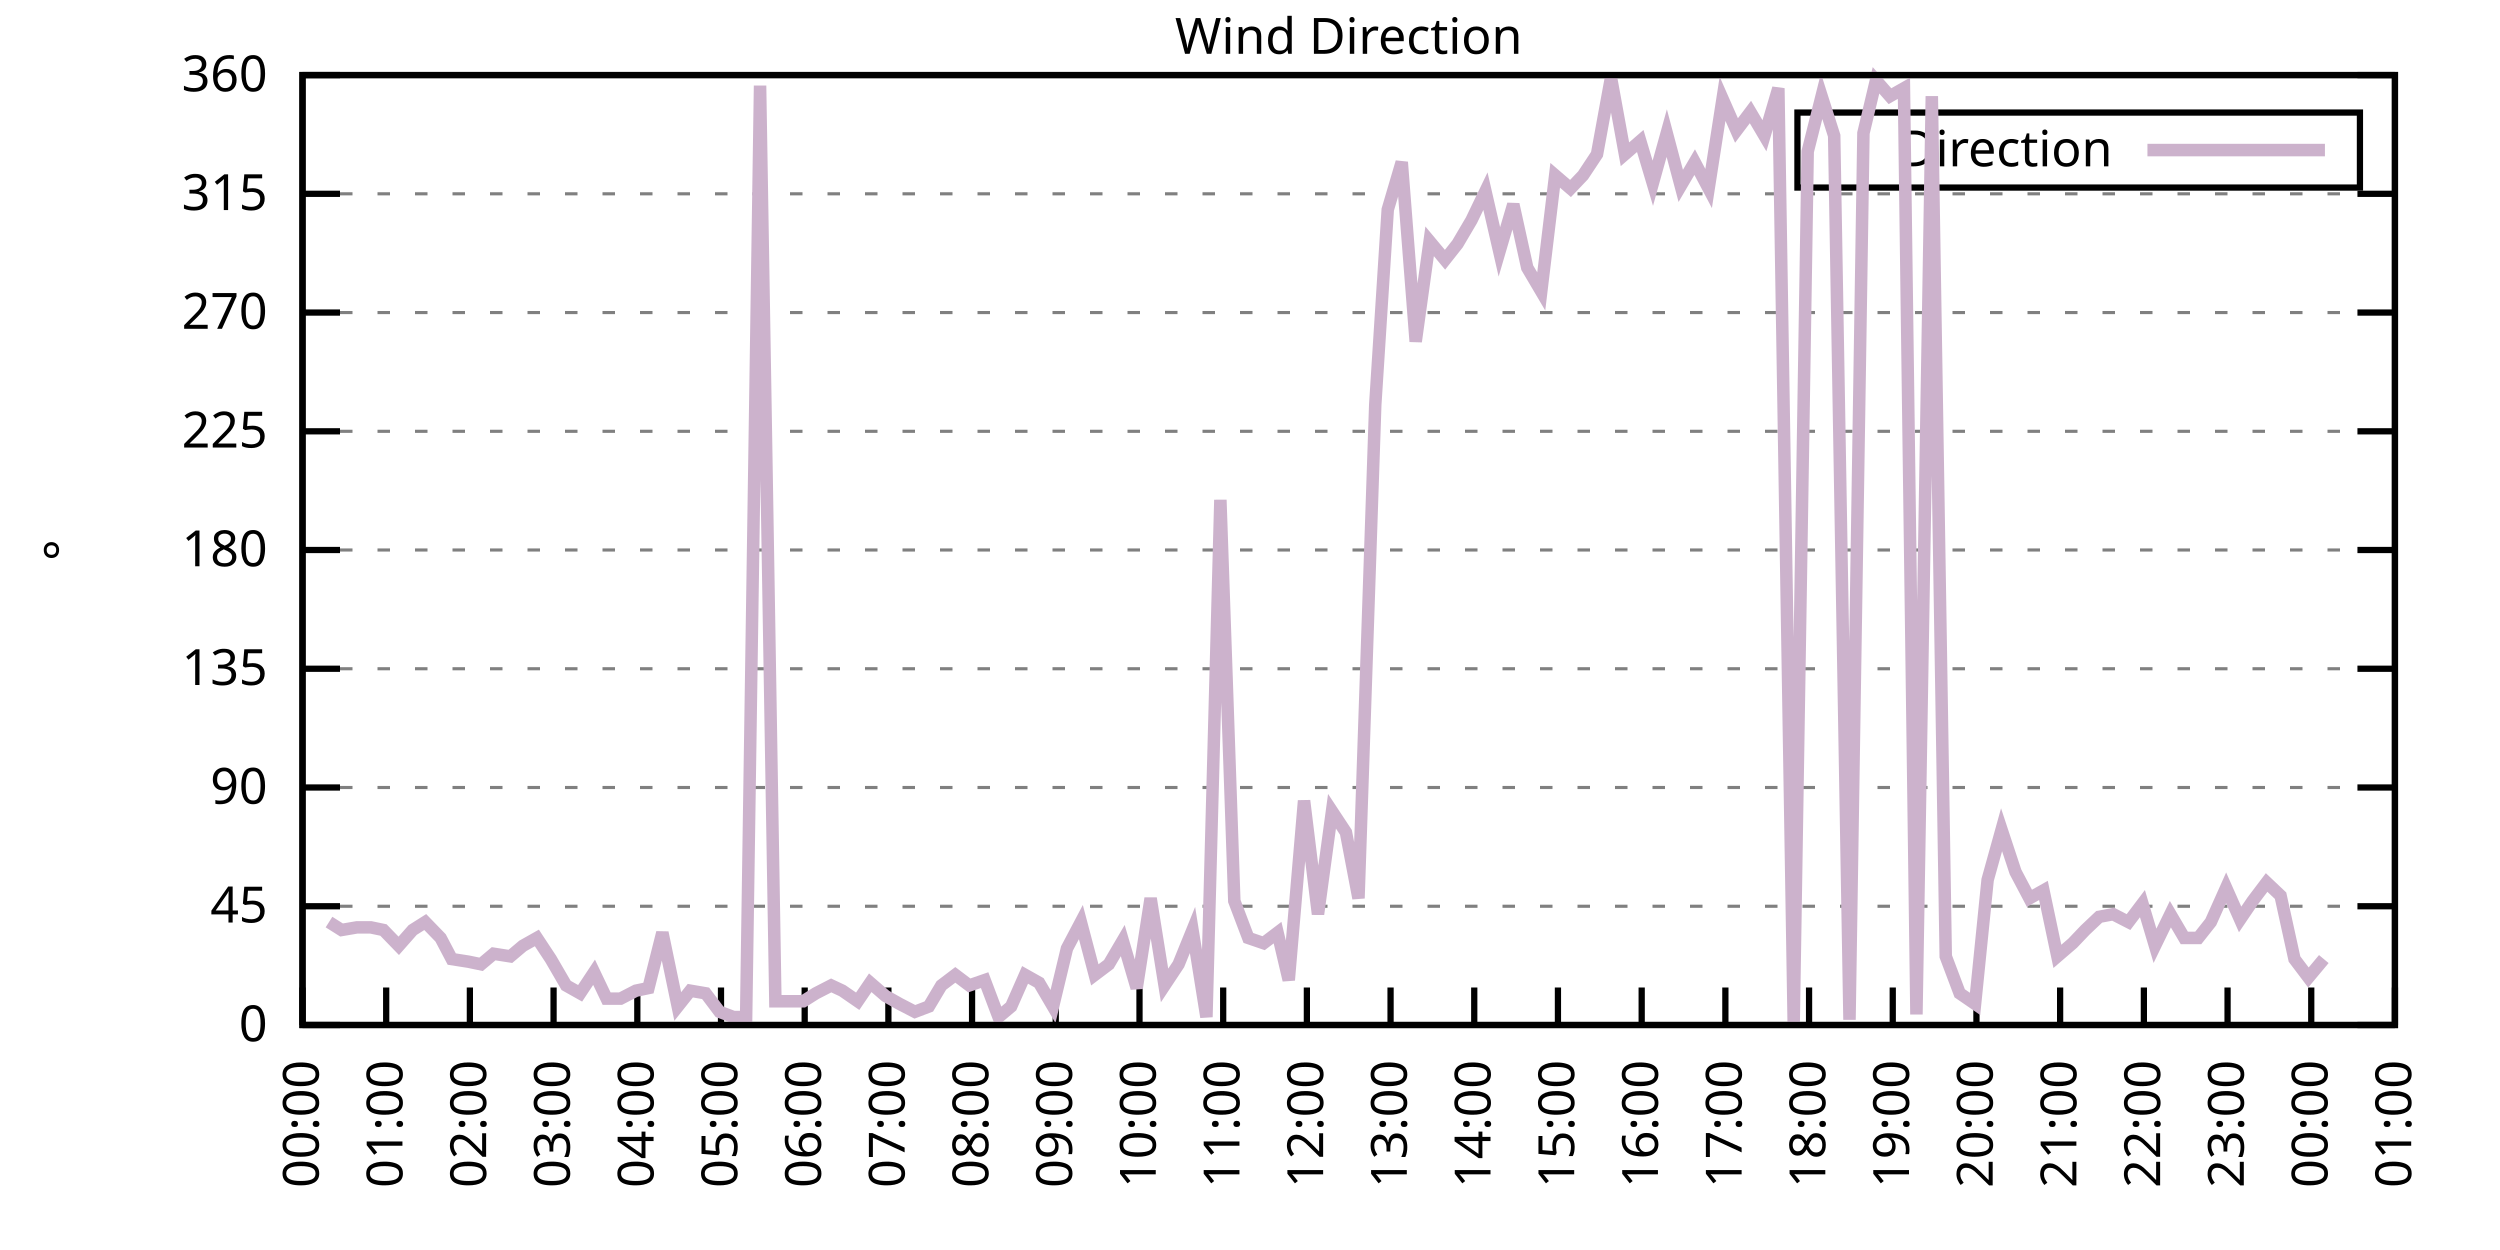
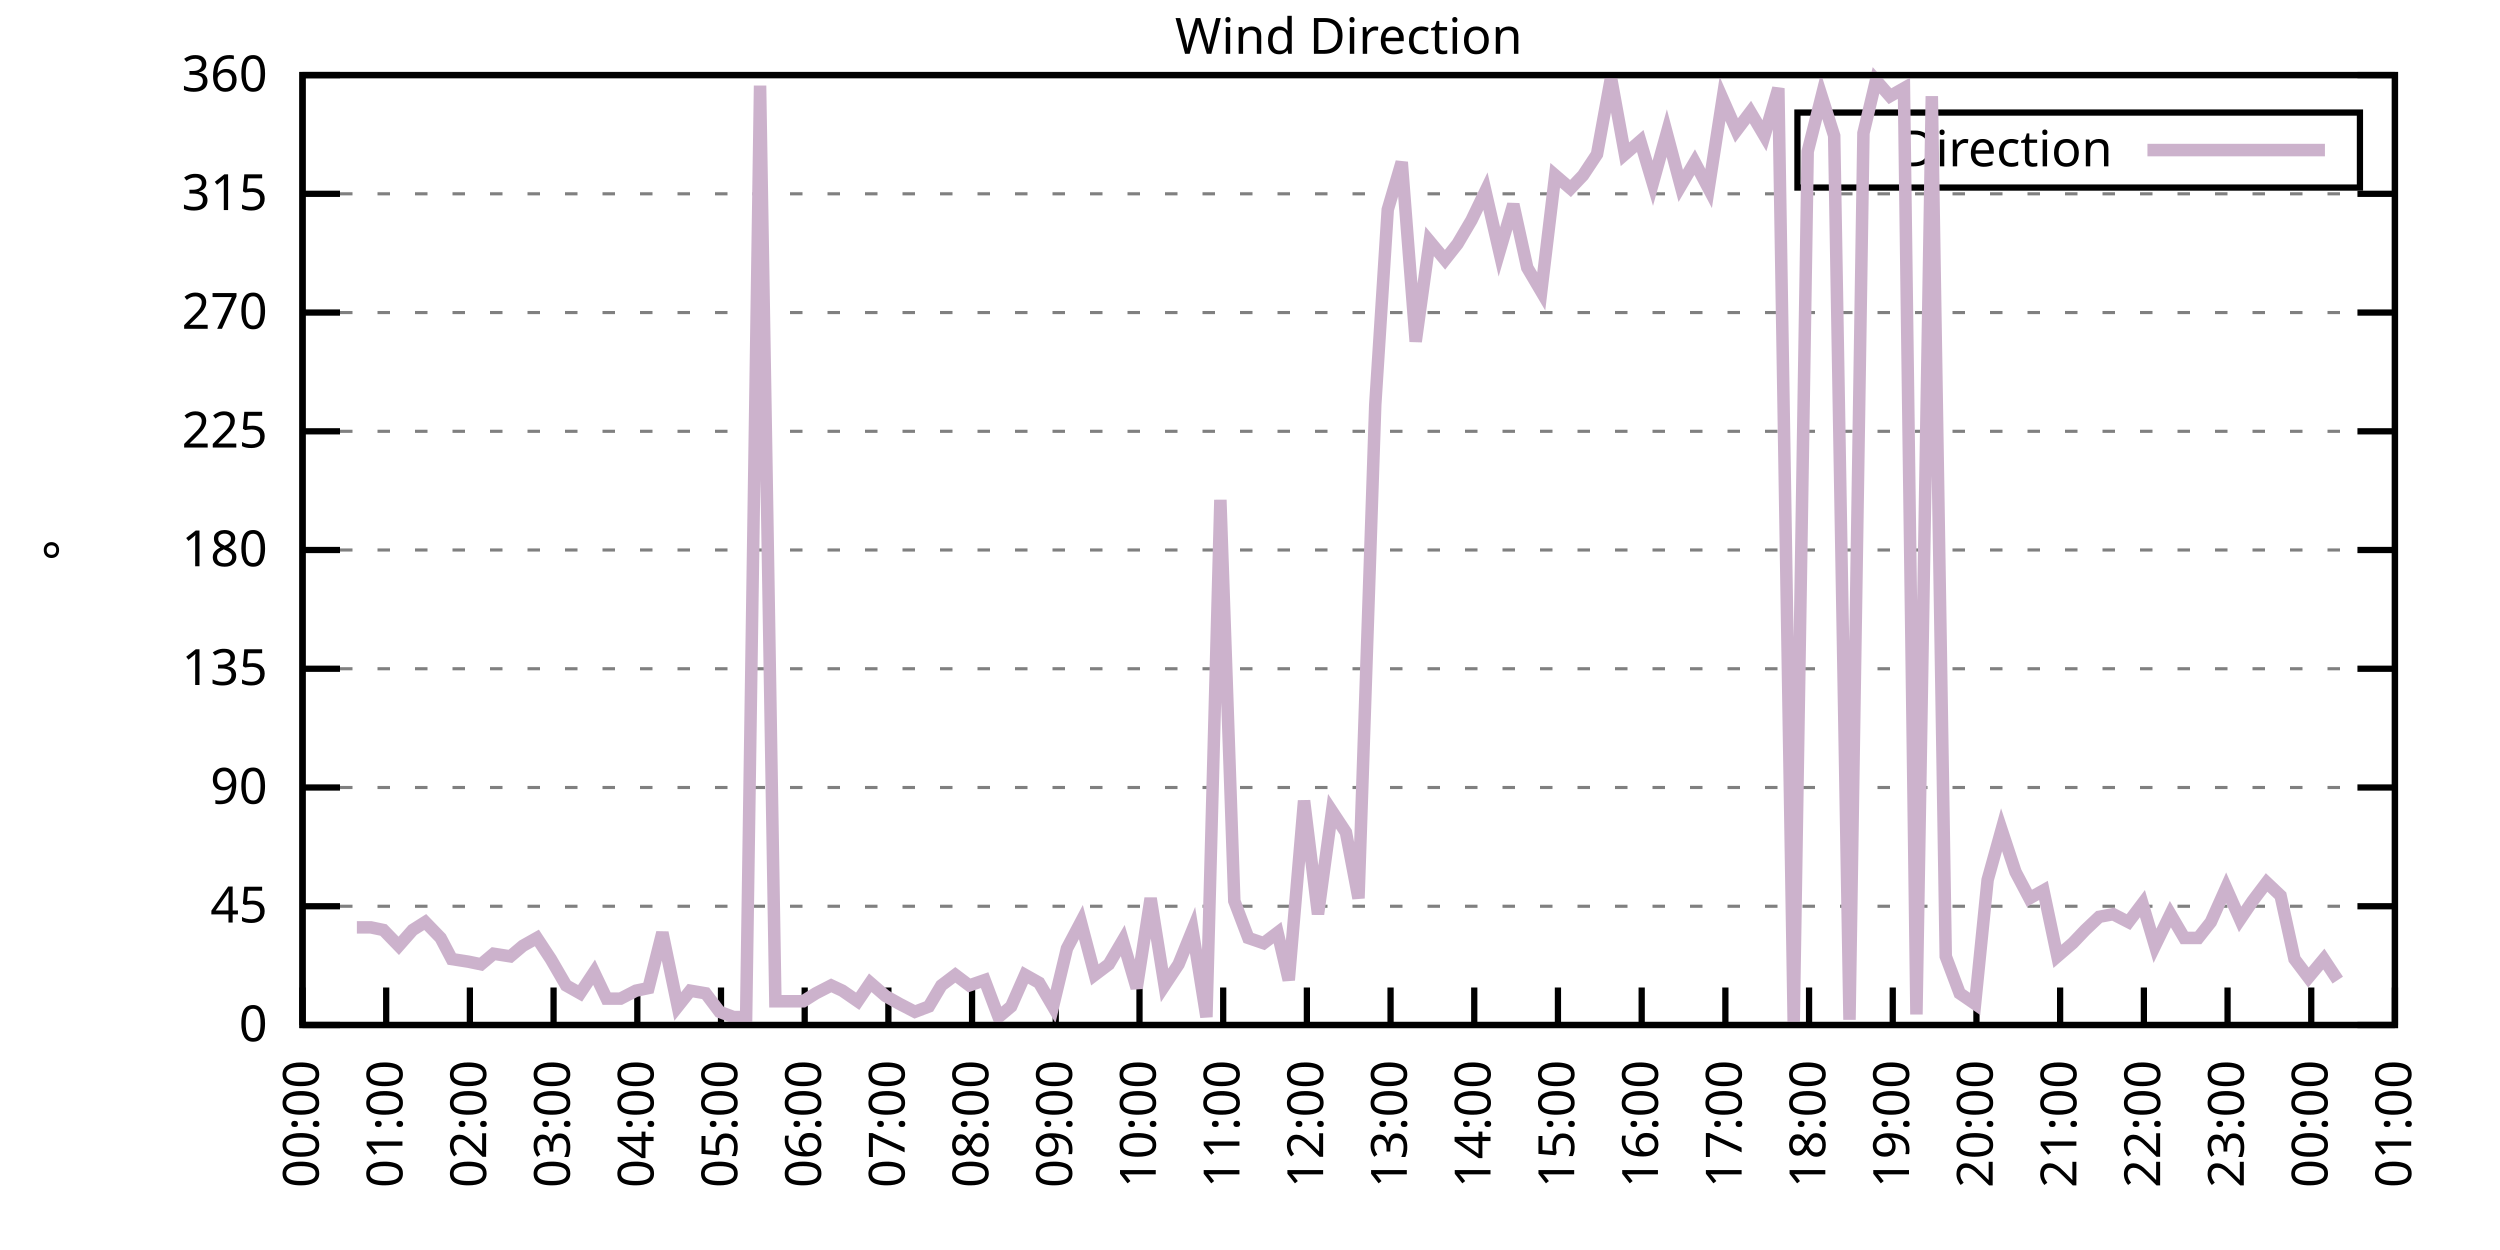
<svg xmlns="http://www.w3.org/2000/svg" xmlns:xlink="http://www.w3.org/1999/xlink" width="400" height="200" viewBox="0 0 400 200">
  <g id="gnuplot_canvas">
    <rect x="0" y="0" width="400" height="200" fill="none" />
    <defs>
      <circle id="gpDot" r="0.5" stroke-width="0.5" stroke="currentColor" />
      <path id="gpPt0" stroke-width="0.333" stroke="currentColor" d="M-1,0 h2 M0,-1 v2" />
      <path id="gpPt1" stroke-width="0.333" stroke="currentColor" d="M-1,-1 L1,1 M1,-1 L-1,1" />
      <path id="gpPt2" stroke-width="0.333" stroke="currentColor" d="M-1,0 L1,0 M0,-1 L0,1 M-1,-1 L1,1 M-1,1 L1,-1" />
      <rect id="gpPt3" stroke-width="0.333" stroke="currentColor" x="-1" y="-1" width="2" height="2" />
      <rect id="gpPt4" stroke-width="0.333" stroke="currentColor" fill="currentColor" x="-1" y="-1" width="2" height="2" />
      <circle id="gpPt5" stroke-width="0.333" stroke="currentColor" cx="0" cy="0" r="1" />
      <use xlink:href="#gpPt5" id="gpPt6" fill="currentColor" stroke="none" />
      <path id="gpPt7" stroke-width="0.333" stroke="currentColor" d="M0,-1.33 L-1.33,0.67 L1.33,0.67 z" />
      <use xlink:href="#gpPt7" id="gpPt8" fill="currentColor" stroke="none" />
      <use xlink:href="#gpPt7" id="gpPt9" stroke="currentColor" transform="rotate(180)" />
      <use xlink:href="#gpPt9" id="gpPt10" fill="currentColor" stroke="none" />
      <use xlink:href="#gpPt3" id="gpPt11" stroke="currentColor" transform="rotate(45)" />
      <use xlink:href="#gpPt11" id="gpPt12" fill="currentColor" stroke="none" />
      <path id="gpPt13" stroke-width="0.333" stroke="currentColor" d="M0,1.330 L1.265,0.411 L0.782,-1.067 L-0.782,-1.076 L-1.265,0.411 z" />
      <use xlink:href="#gpPt13" id="gpPt14" fill="currentColor" stroke="none" />
      <filter id="textbox" filterUnits="objectBoundingBox" x="0" y="0" height="1" width="1">
        <feFlood flood-color="white" flood-opacity="1" result="bgnd" />
        <feComposite in="SourceGraphic" in2="bgnd" operator="atop" />
      </filter>
      <filter id="greybox" filterUnits="objectBoundingBox" x="0" y="0" height="1" width="1">
        <feFlood flood-color="lightgrey" flood-opacity="1" result="grey" />
        <feComposite in="SourceGraphic" in2="grey" operator="atop" />
      </filter>
    </defs>
    <g fill="none" color="white" stroke="currentColor" stroke-width="1.00" stroke-linecap="butt" stroke-linejoin="miter">
</g>
    <g fill="none" color="black" stroke="currentColor" stroke-width="1.00" stroke-linecap="butt" stroke-linejoin="miter">
      <g stroke="none" shape-rendering="crispEdges">
        <polygon fill="rgb(255, 255, 255)" points="48.40,164.00 383.18,164.00 383.18,12.02 48.40,12.02 " />
      </g>
    </g>
    <g fill="none" color="black" stroke="currentColor" stroke-width="1.00" stroke-linecap="butt" stroke-linejoin="miter">
</g>
    <g fill="none" color="black" stroke="black" stroke-width="0.50" stroke-linecap="butt" stroke-linejoin="miter">
</g>
    <g fill="none" color="gray" stroke="currentColor" stroke-width="0.50" stroke-linecap="butt" stroke-linejoin="miter">
      <path stroke="gray" stroke-dasharray="2,4" class="gridline" d="M48.40,164.00 L383.19,164.00  " />
    </g>
    <g fill="none" color="gray" stroke="gray" stroke-width="1.00" stroke-linecap="butt" stroke-linejoin="miter">
</g>
    <g fill="none" color="black" stroke="currentColor" stroke-width="1.00" stroke-linecap="butt" stroke-linejoin="miter">
      <path stroke="black" d="M48.40,164.00 L54.40,164.00 M383.19,164.00 L377.19,164.00  " />
      <g transform="translate(42.80,166.60)" stroke="none" fill="black" font-family="Sans" font-size="8.00" text-anchor="end">
        <text>
          <tspan font-family="Sans"> 0</tspan>
        </text>
      </g>
    </g>
    <g fill="none" color="black" stroke="currentColor" stroke-width="1.00" stroke-linecap="butt" stroke-linejoin="miter">
</g>
    <g fill="none" color="black" stroke="black" stroke-width="0.50" stroke-linecap="butt" stroke-linejoin="miter">
</g>
    <g fill="none" color="gray" stroke="currentColor" stroke-width="0.50" stroke-linecap="butt" stroke-linejoin="miter">
      <path stroke="gray" stroke-dasharray="2,4" class="gridline" d="M48.40,145.00 L383.19,145.00  " />
    </g>
    <g fill="none" color="gray" stroke="gray" stroke-width="1.00" stroke-linecap="butt" stroke-linejoin="miter">
</g>
    <g fill="none" color="black" stroke="currentColor" stroke-width="1.00" stroke-linecap="butt" stroke-linejoin="miter">
      <path stroke="black" d="M48.40,145.00 L54.40,145.00 M383.19,145.00 L377.19,145.00  " />
      <g transform="translate(42.80,147.60)" stroke="none" fill="black" font-family="Sans" font-size="8.00" text-anchor="end">
        <text>
          <tspan font-family="Sans"> 45</tspan>
        </text>
      </g>
    </g>
    <g fill="none" color="black" stroke="currentColor" stroke-width="1.00" stroke-linecap="butt" stroke-linejoin="miter">
</g>
    <g fill="none" color="black" stroke="black" stroke-width="0.50" stroke-linecap="butt" stroke-linejoin="miter">
</g>
    <g fill="none" color="gray" stroke="currentColor" stroke-width="0.50" stroke-linecap="butt" stroke-linejoin="miter">
      <path stroke="gray" stroke-dasharray="2,4" class="gridline" d="M48.40,126.00 L383.19,126.00  " />
    </g>
    <g fill="none" color="gray" stroke="gray" stroke-width="1.00" stroke-linecap="butt" stroke-linejoin="miter">
</g>
    <g fill="none" color="black" stroke="currentColor" stroke-width="1.00" stroke-linecap="butt" stroke-linejoin="miter">
      <path stroke="black" d="M48.40,126.00 L54.40,126.00 M383.19,126.00 L377.19,126.00  " />
      <g transform="translate(42.80,128.60)" stroke="none" fill="black" font-family="Sans" font-size="8.00" text-anchor="end">
        <text>
          <tspan font-family="Sans"> 90</tspan>
        </text>
      </g>
    </g>
    <g fill="none" color="black" stroke="currentColor" stroke-width="1.00" stroke-linecap="butt" stroke-linejoin="miter">
</g>
    <g fill="none" color="black" stroke="black" stroke-width="0.50" stroke-linecap="butt" stroke-linejoin="miter">
</g>
    <g fill="none" color="gray" stroke="currentColor" stroke-width="0.50" stroke-linecap="butt" stroke-linejoin="miter">
      <path stroke="gray" stroke-dasharray="2,4" class="gridline" d="M48.40,107.00 L383.19,107.00  " />
    </g>
    <g fill="none" color="gray" stroke="gray" stroke-width="1.00" stroke-linecap="butt" stroke-linejoin="miter">
</g>
    <g fill="none" color="black" stroke="currentColor" stroke-width="1.00" stroke-linecap="butt" stroke-linejoin="miter">
      <path stroke="black" d="M48.40,107.00 L54.40,107.00 M383.19,107.00 L377.19,107.00  " />
      <g transform="translate(42.80,109.60)" stroke="none" fill="black" font-family="Sans" font-size="8.00" text-anchor="end">
        <text>
          <tspan font-family="Sans"> 135</tspan>
        </text>
      </g>
    </g>
    <g fill="none" color="black" stroke="currentColor" stroke-width="1.00" stroke-linecap="butt" stroke-linejoin="miter">
</g>
    <g fill="none" color="black" stroke="black" stroke-width="0.50" stroke-linecap="butt" stroke-linejoin="miter">
</g>
    <g fill="none" color="gray" stroke="currentColor" stroke-width="0.50" stroke-linecap="butt" stroke-linejoin="miter">
      <path stroke="gray" stroke-dasharray="2,4" class="gridline" d="M48.40,88.00 L383.19,88.00  " />
    </g>
    <g fill="none" color="gray" stroke="gray" stroke-width="1.00" stroke-linecap="butt" stroke-linejoin="miter">
</g>
    <g fill="none" color="black" stroke="currentColor" stroke-width="1.00" stroke-linecap="butt" stroke-linejoin="miter">
      <path stroke="black" d="M48.40,88.00 L54.40,88.00 M383.19,88.00 L377.19,88.00  " />
      <g transform="translate(42.80,90.60)" stroke="none" fill="black" font-family="Sans" font-size="8.00" text-anchor="end">
        <text>
          <tspan font-family="Sans"> 180</tspan>
        </text>
      </g>
    </g>
    <g fill="none" color="black" stroke="currentColor" stroke-width="1.00" stroke-linecap="butt" stroke-linejoin="miter">
</g>
    <g fill="none" color="black" stroke="black" stroke-width="0.50" stroke-linecap="butt" stroke-linejoin="miter">
</g>
    <g fill="none" color="gray" stroke="currentColor" stroke-width="0.50" stroke-linecap="butt" stroke-linejoin="miter">
      <path stroke="gray" stroke-dasharray="2,4" class="gridline" d="M48.40,69.01 L383.19,69.01  " />
    </g>
    <g fill="none" color="gray" stroke="gray" stroke-width="1.00" stroke-linecap="butt" stroke-linejoin="miter">
</g>
    <g fill="none" color="black" stroke="currentColor" stroke-width="1.00" stroke-linecap="butt" stroke-linejoin="miter">
      <path stroke="black" d="M48.40,69.01 L54.40,69.01 M383.19,69.01 L377.19,69.01  " />
      <g transform="translate(42.80,71.61)" stroke="none" fill="black" font-family="Sans" font-size="8.00" text-anchor="end">
        <text>
          <tspan font-family="Sans"> 225</tspan>
        </text>
      </g>
    </g>
    <g fill="none" color="black" stroke="currentColor" stroke-width="1.00" stroke-linecap="butt" stroke-linejoin="miter">
</g>
    <g fill="none" color="black" stroke="black" stroke-width="0.50" stroke-linecap="butt" stroke-linejoin="miter">
</g>
    <g fill="none" color="gray" stroke="currentColor" stroke-width="0.50" stroke-linecap="butt" stroke-linejoin="miter">
      <path stroke="gray" stroke-dasharray="2,4" class="gridline" d="M48.40,50.01 L383.19,50.01  " />
    </g>
    <g fill="none" color="gray" stroke="gray" stroke-width="1.00" stroke-linecap="butt" stroke-linejoin="miter">
</g>
    <g fill="none" color="black" stroke="currentColor" stroke-width="1.00" stroke-linecap="butt" stroke-linejoin="miter">
      <path stroke="black" d="M48.40,50.01 L54.40,50.01 M383.19,50.01 L377.19,50.01  " />
      <g transform="translate(42.80,52.61)" stroke="none" fill="black" font-family="Sans" font-size="8.00" text-anchor="end">
        <text>
          <tspan font-family="Sans"> 270</tspan>
        </text>
      </g>
    </g>
    <g fill="none" color="black" stroke="currentColor" stroke-width="1.00" stroke-linecap="butt" stroke-linejoin="miter">
</g>
    <g fill="none" color="black" stroke="black" stroke-width="0.50" stroke-linecap="butt" stroke-linejoin="miter">
</g>
    <g fill="none" color="gray" stroke="currentColor" stroke-width="0.50" stroke-linecap="butt" stroke-linejoin="miter">
      <path stroke="gray" stroke-dasharray="2,4" class="gridline" d="M48.40,31.01 L383.19,31.01  " />
    </g>
    <g fill="none" color="gray" stroke="gray" stroke-width="1.00" stroke-linecap="butt" stroke-linejoin="miter">
</g>
    <g fill="none" color="black" stroke="currentColor" stroke-width="1.00" stroke-linecap="butt" stroke-linejoin="miter">
      <path stroke="black" d="M48.40,31.01 L54.40,31.01 M383.19,31.01 L377.19,31.01  " />
      <g transform="translate(42.80,33.61)" stroke="none" fill="black" font-family="Sans" font-size="8.00" text-anchor="end">
        <text>
          <tspan font-family="Sans"> 315</tspan>
        </text>
      </g>
    </g>
    <g fill="none" color="black" stroke="currentColor" stroke-width="1.00" stroke-linecap="butt" stroke-linejoin="miter">
</g>
    <g fill="none" color="black" stroke="black" stroke-width="0.50" stroke-linecap="butt" stroke-linejoin="miter">
</g>
    <g fill="none" color="gray" stroke="currentColor" stroke-width="0.50" stroke-linecap="butt" stroke-linejoin="miter">
      <path stroke="gray" stroke-dasharray="2,4" class="gridline" d="M48.40,12.01 L383.19,12.01  " />
    </g>
    <g fill="none" color="gray" stroke="gray" stroke-width="1.00" stroke-linecap="butt" stroke-linejoin="miter">
</g>
    <g fill="none" color="black" stroke="currentColor" stroke-width="1.00" stroke-linecap="butt" stroke-linejoin="miter">
      <path stroke="black" d="M48.40,12.01 L54.40,12.01 M383.19,12.01 L377.19,12.01  " />
      <g transform="translate(42.80,14.61)" stroke="none" fill="black" font-family="Sans" font-size="8.00" text-anchor="end">
        <text>
          <tspan font-family="Sans"> 360</tspan>
        </text>
      </g>
    </g>
    <g fill="none" color="black" stroke="currentColor" stroke-width="1.00" stroke-linecap="butt" stroke-linejoin="miter">
      <path stroke="black" d="M48.40,164.00 L48.40,158.00  " />
      <g transform="translate(51.00,169.60) rotate(270.00)" stroke="none" fill="black" font-family="Sans" font-size="8.00" text-anchor="end">
        <text>
          <tspan font-family="Sans">00:00</tspan>
        </text>
      </g>
    </g>
    <g fill="none" color="black" stroke="currentColor" stroke-width="1.00" stroke-linecap="butt" stroke-linejoin="miter">
      <path stroke="black" d="M61.79,164.00 L61.79,158.00  " />
      <g transform="translate(64.39,169.60) rotate(270.00)" stroke="none" fill="black" font-family="Sans" font-size="8.00" text-anchor="end">
        <text>
          <tspan font-family="Sans">01:00</tspan>
        </text>
      </g>
    </g>
    <g fill="none" color="black" stroke="currentColor" stroke-width="1.00" stroke-linecap="butt" stroke-linejoin="miter">
      <path stroke="black" d="M75.18,164.00 L75.18,158.00  " />
      <g transform="translate(77.78,169.60) rotate(270.00)" stroke="none" fill="black" font-family="Sans" font-size="8.00" text-anchor="end">
        <text>
          <tspan font-family="Sans">02:00</tspan>
        </text>
      </g>
    </g>
    <g fill="none" color="black" stroke="currentColor" stroke-width="1.00" stroke-linecap="butt" stroke-linejoin="miter">
      <path stroke="black" d="M88.57,164.00 L88.57,158.00  " />
      <g transform="translate(91.17,169.60) rotate(270.00)" stroke="none" fill="black" font-family="Sans" font-size="8.00" text-anchor="end">
        <text>
          <tspan font-family="Sans">03:00</tspan>
        </text>
      </g>
    </g>
    <g fill="none" color="black" stroke="currentColor" stroke-width="1.00" stroke-linecap="butt" stroke-linejoin="miter">
      <path stroke="black" d="M101.97,164.00 L101.97,158.00  " />
      <g transform="translate(104.57,169.60) rotate(270.00)" stroke="none" fill="black" font-family="Sans" font-size="8.00" text-anchor="end">
        <text>
          <tspan font-family="Sans">04:00</tspan>
        </text>
      </g>
    </g>
    <g fill="none" color="black" stroke="currentColor" stroke-width="1.00" stroke-linecap="butt" stroke-linejoin="miter">
      <path stroke="black" d="M115.36,164.00 L115.36,158.00  " />
      <g transform="translate(117.96,169.60) rotate(270.00)" stroke="none" fill="black" font-family="Sans" font-size="8.00" text-anchor="end">
        <text>
          <tspan font-family="Sans">05:00</tspan>
        </text>
      </g>
    </g>
    <g fill="none" color="black" stroke="currentColor" stroke-width="1.00" stroke-linecap="butt" stroke-linejoin="miter">
      <path stroke="black" d="M128.75,164.00 L128.75,158.00  " />
      <g transform="translate(131.35,169.60) rotate(270.00)" stroke="none" fill="black" font-family="Sans" font-size="8.00" text-anchor="end">
        <text>
          <tspan font-family="Sans">06:00</tspan>
        </text>
      </g>
    </g>
    <g fill="none" color="black" stroke="currentColor" stroke-width="1.00" stroke-linecap="butt" stroke-linejoin="miter">
      <path stroke="black" d="M142.14,164.00 L142.14,158.00  " />
      <g transform="translate(144.74,169.60) rotate(270.00)" stroke="none" fill="black" font-family="Sans" font-size="8.00" text-anchor="end">
        <text>
          <tspan font-family="Sans">07:00</tspan>
        </text>
      </g>
    </g>
    <g fill="none" color="black" stroke="currentColor" stroke-width="1.00" stroke-linecap="butt" stroke-linejoin="miter">
      <path stroke="black" d="M155.53,164.00 L155.53,158.00  " />
      <g transform="translate(158.13,169.60) rotate(270.00)" stroke="none" fill="black" font-family="Sans" font-size="8.00" text-anchor="end">
        <text>
          <tspan font-family="Sans">08:00</tspan>
        </text>
      </g>
    </g>
    <g fill="none" color="black" stroke="currentColor" stroke-width="1.00" stroke-linecap="butt" stroke-linejoin="miter">
      <path stroke="black" d="M168.92,164.00 L168.92,158.00  " />
      <g transform="translate(171.52,169.60) rotate(270.00)" stroke="none" fill="black" font-family="Sans" font-size="8.00" text-anchor="end">
        <text>
          <tspan font-family="Sans">09:00</tspan>
        </text>
      </g>
    </g>
    <g fill="none" color="black" stroke="currentColor" stroke-width="1.00" stroke-linecap="butt" stroke-linejoin="miter">
      <path stroke="black" d="M182.32,164.00 L182.32,158.00  " />
      <g transform="translate(184.92,169.60) rotate(270.00)" stroke="none" fill="black" font-family="Sans" font-size="8.00" text-anchor="end">
        <text>
          <tspan font-family="Sans">10:00</tspan>
        </text>
      </g>
    </g>
    <g fill="none" color="black" stroke="currentColor" stroke-width="1.00" stroke-linecap="butt" stroke-linejoin="miter">
      <path stroke="black" d="M195.71,164.00 L195.71,158.00  " />
      <g transform="translate(198.31,169.60) rotate(270.00)" stroke="none" fill="black" font-family="Sans" font-size="8.00" text-anchor="end">
        <text>
          <tspan font-family="Sans">11:00</tspan>
        </text>
      </g>
    </g>
    <g fill="none" color="black" stroke="currentColor" stroke-width="1.00" stroke-linecap="butt" stroke-linejoin="miter">
      <path stroke="black" d="M209.10,164.00 L209.10,158.00  " />
      <g transform="translate(211.70,169.60) rotate(270.00)" stroke="none" fill="black" font-family="Sans" font-size="8.00" text-anchor="end">
        <text>
          <tspan font-family="Sans">12:00</tspan>
        </text>
      </g>
    </g>
    <g fill="none" color="black" stroke="currentColor" stroke-width="1.00" stroke-linecap="butt" stroke-linejoin="miter">
      <path stroke="black" d="M222.49,164.00 L222.49,158.00  " />
      <g transform="translate(225.09,169.60) rotate(270.00)" stroke="none" fill="black" font-family="Sans" font-size="8.00" text-anchor="end">
        <text>
          <tspan font-family="Sans">13:00</tspan>
        </text>
      </g>
    </g>
    <g fill="none" color="black" stroke="currentColor" stroke-width="1.00" stroke-linecap="butt" stroke-linejoin="miter">
      <path stroke="black" d="M235.88,164.00 L235.88,158.00  " />
      <g transform="translate(238.48,169.60) rotate(270.00)" stroke="none" fill="black" font-family="Sans" font-size="8.00" text-anchor="end">
        <text>
          <tspan font-family="Sans">14:00</tspan>
        </text>
      </g>
    </g>
    <g fill="none" color="black" stroke="currentColor" stroke-width="1.00" stroke-linecap="butt" stroke-linejoin="miter">
      <path stroke="black" d="M249.27,164.00 L249.27,158.00  " />
      <g transform="translate(251.87,169.60) rotate(270.00)" stroke="none" fill="black" font-family="Sans" font-size="8.00" text-anchor="end">
        <text>
          <tspan font-family="Sans">15:00</tspan>
        </text>
      </g>
    </g>
    <g fill="none" color="black" stroke="currentColor" stroke-width="1.00" stroke-linecap="butt" stroke-linejoin="miter">
      <path stroke="black" d="M262.67,164.00 L262.67,158.00  " />
      <g transform="translate(265.27,169.60) rotate(270.00)" stroke="none" fill="black" font-family="Sans" font-size="8.00" text-anchor="end">
        <text>
          <tspan font-family="Sans">16:00</tspan>
        </text>
      </g>
    </g>
    <g fill="none" color="black" stroke="currentColor" stroke-width="1.00" stroke-linecap="butt" stroke-linejoin="miter">
      <path stroke="black" d="M276.06,164.00 L276.06,158.00  " />
      <g transform="translate(278.66,169.60) rotate(270.00)" stroke="none" fill="black" font-family="Sans" font-size="8.00" text-anchor="end">
        <text>
          <tspan font-family="Sans">17:00</tspan>
        </text>
      </g>
    </g>
    <g fill="none" color="black" stroke="currentColor" stroke-width="1.00" stroke-linecap="butt" stroke-linejoin="miter">
      <path stroke="black" d="M289.45,164.00 L289.45,158.00  " />
      <g transform="translate(292.05,169.60) rotate(270.00)" stroke="none" fill="black" font-family="Sans" font-size="8.00" text-anchor="end">
        <text>
          <tspan font-family="Sans">18:00</tspan>
        </text>
      </g>
    </g>
    <g fill="none" color="black" stroke="currentColor" stroke-width="1.00" stroke-linecap="butt" stroke-linejoin="miter">
      <path stroke="black" d="M302.84,164.00 L302.84,158.00  " />
      <g transform="translate(305.44,169.60) rotate(270.00)" stroke="none" fill="black" font-family="Sans" font-size="8.00" text-anchor="end">
        <text>
          <tspan font-family="Sans">19:00</tspan>
        </text>
      </g>
    </g>
    <g fill="none" color="black" stroke="currentColor" stroke-width="1.00" stroke-linecap="butt" stroke-linejoin="miter">
      <path stroke="black" d="M316.23,164.00 L316.23,158.00  " />
      <g transform="translate(318.83,169.60) rotate(270.00)" stroke="none" fill="black" font-family="Sans" font-size="8.00" text-anchor="end">
        <text>
          <tspan font-family="Sans">20:00</tspan>
        </text>
      </g>
    </g>
    <g fill="none" color="black" stroke="currentColor" stroke-width="1.00" stroke-linecap="butt" stroke-linejoin="miter">
      <path stroke="black" d="M329.62,164.00 L329.62,158.00  " />
      <g transform="translate(332.22,169.60) rotate(270.00)" stroke="none" fill="black" font-family="Sans" font-size="8.00" text-anchor="end">
        <text>
          <tspan font-family="Sans">21:00</tspan>
        </text>
      </g>
    </g>
    <g fill="none" color="black" stroke="currentColor" stroke-width="1.00" stroke-linecap="butt" stroke-linejoin="miter">
      <path stroke="black" d="M343.02,164.00 L343.02,158.00  " />
      <g transform="translate(345.62,169.60) rotate(270.00)" stroke="none" fill="black" font-family="Sans" font-size="8.00" text-anchor="end">
        <text>
          <tspan font-family="Sans">22:00</tspan>
        </text>
      </g>
    </g>
    <g fill="none" color="black" stroke="currentColor" stroke-width="1.00" stroke-linecap="butt" stroke-linejoin="miter">
      <path stroke="black" d="M356.41,164.00 L356.41,158.00  " />
      <g transform="translate(359.01,169.60) rotate(270.00)" stroke="none" fill="black" font-family="Sans" font-size="8.00" text-anchor="end">
        <text>
          <tspan font-family="Sans">23:00</tspan>
        </text>
      </g>
    </g>
    <g fill="none" color="black" stroke="currentColor" stroke-width="1.00" stroke-linecap="butt" stroke-linejoin="miter">
      <path stroke="black" d="M369.80,164.00 L369.80,158.00  " />
      <g transform="translate(372.40,169.60) rotate(270.00)" stroke="none" fill="black" font-family="Sans" font-size="8.00" text-anchor="end">
        <text>
          <tspan font-family="Sans">00:00</tspan>
        </text>
      </g>
    </g>
    <g fill="none" color="black" stroke="currentColor" stroke-width="1.00" stroke-linecap="butt" stroke-linejoin="miter">
      <path stroke="black" d="M383.19,164.00 L383.19,158.00  " />
      <g transform="translate(385.79,169.60) rotate(270.00)" stroke="none" fill="black" font-family="Sans" font-size="8.00" text-anchor="end">
        <text>
          <tspan font-family="Sans">01:00</tspan>
        </text>
      </g>
    </g>
    <g fill="none" color="black" stroke="currentColor" stroke-width="1.00" stroke-linecap="butt" stroke-linejoin="miter">
</g>
    <g fill="none" color="black" stroke="currentColor" stroke-width="1.00" stroke-linecap="butt" stroke-linejoin="miter">
      <path stroke="black" d="M48.40,12.01 L48.40,164.00 L383.19,164.00 L383.19,12.01 L48.40,12.01 Z  " />
    </g>
    <g fill="none" color="black" stroke="currentColor" stroke-width="1.00" stroke-linecap="butt" stroke-linejoin="miter">
</g>
    <g fill="none" color="black" stroke="currentColor" stroke-width="1.00" stroke-linecap="butt" stroke-linejoin="miter">
      <path stroke="black" d="M287.59,30.01 L287.59,18.01 L377.59,18.01 L377.59,30.01 L287.59,30.01 Z  " />
    </g>
    <g id="Wind_direction_plot_1">
      <g fill="none" color="white" stroke="black" stroke-width="2.00" stroke-linecap="butt" stroke-linejoin="miter">
</g>
      <g fill="none" color="black" stroke="currentColor" stroke-width="2.00" stroke-linecap="butt" stroke-linejoin="miter">
        <g transform="translate(337.99,26.61)" stroke="none" fill="black" font-family="Sans" font-size="8.00" text-anchor="end">
          <text>
            <tspan font-family="Sans">Direction</tspan>
          </text>
        </g>
      </g>
      <g fill="none" color="black" stroke="currentColor" stroke-width="2.00" stroke-linecap="butt" stroke-linejoin="miter">
-         <path stroke="rgb(204, 178, 204)" d="M343.59,24.01 L371.99,24.01 M52.64,147.53 L54.65,148.80 L57.10,148.38 L59.34,148.38 L61.35,148.80 L63.80,151.33   L66.03,148.80 L68.04,147.53 L70.50,150.07 L72.28,153.45 L74.96,153.87 L76.97,154.29 L78.98,152.60 L81.66,153.02   L83.66,151.33 L85.90,150.07 L88.13,153.45 L90.58,157.67 L92.82,158.93 L95.05,155.56 L97.06,159.78 L99.29,159.78   L101.74,158.51 L103.75,158.09 L105.98,149.22 L108.44,161.04 L110.45,158.51 L112.90,158.93 L115.13,161.89 L117.37,162.73   L119.38,162.73 L121.61,13.70 L124.06,160.20 L126.29,160.20 L128.53,160.20 L130.54,158.93 L132.99,157.67 L134.78,158.51   L137.23,160.20 L139.24,157.24 L141.69,159.36 L143.93,160.62 L146.38,161.89 L148.61,161.04 L150.62,157.67 L152.85,155.98   L155.09,157.67 L157.54,156.82 L159.77,162.73 L161.78,161.04 L164.01,155.98 L166.25,157.24 L168.48,161.04 L170.71,151.76   L172.94,147.53 L175.17,155.98 L177.41,154.29 L179.64,150.49 L181.87,158.09 L184.10,143.73 L186.33,157.67 L188.57,154.29   L190.80,148.80 L193.03,162.73 L195.26,79.98 L197.49,144.16 L199.73,150.07 L202.18,150.91 L204.41,149.22 L206.20,156.82   L208.65,128.11 L210.88,146.27 L213.12,129.80 L215.35,133.18 L217.36,143.73 L220.04,64.78 L222.04,33.54 L224.28,25.94   L226.51,54.65 L228.74,38.61 L231.20,41.56 L233.20,39.03 L235.44,35.23 L237.67,30.59 L239.90,40.30 L242.13,32.70   L244.36,42.83 L246.60,46.63 L248.83,28.05 L251.28,30.16 L253.29,28.05 L255.52,24.68 L257.76,12.43 L259.99,24.68   L262.44,22.56 L264.45,29.32 L266.68,21.30 L268.92,29.74 L271.15,25.94 L273.38,30.16 L275.61,15.81 L277.84,20.88   L280.07,17.92 L282.31,21.72 L284.54,14.12 L286.99,163.58 L289.23,24.25 L291.46,15.39 L293.47,21.72 L295.92,163.16   L298.15,21.30 L300.16,12.85 L302.39,15.39 L304.63,14.12 L306.63,162.31 L309.09,15.39 L311.32,153.02 L313.55,158.93   L316.01,160.62 L318.02,140.78 L320.25,132.76 L322.48,139.51 L324.71,143.73 L326.95,142.47 L329.18,153.02 L331.63,150.91   L333.64,148.80 L335.87,146.69 L338.10,146.27 L340.56,147.53 L342.79,144.58 L344.80,151.33 L347.26,146.27 L349.49,150.07   L351.72,150.07 L353.73,147.53 L356.18,142.05 L358.42,147.11 L360.42,144.16 L362.66,141.20 L364.89,143.31 L367.12,153.45   L369.35,156.40 L371.81,153.45  " />
+         <path stroke="rgb(204, 178, 204)" d="M343.59,24.01 L371.99,24.01 M57.10,148.38 L59.34,148.38 L61.35,148.80 L63.80,151.33 L66.03,148.80 L68.04,147.53   L70.50,150.07 L72.28,153.45 L74.96,153.87 L76.97,154.29 L78.98,152.60 L81.66,153.02 L83.66,151.33 L85.90,150.07   L88.13,153.45 L90.58,157.67 L92.82,158.93 L95.05,155.56 L97.06,159.78 L99.29,159.78 L101.74,158.51 L103.75,158.09   L105.98,149.22 L108.44,161.04 L110.45,158.51 L112.90,158.93 L115.13,161.89 L117.37,162.73 L119.38,162.73 L121.61,13.70   L124.06,160.20 L126.29,160.20 L128.53,160.20 L130.54,158.93 L132.99,157.67 L134.78,158.51 L137.23,160.20 L139.24,157.24   L141.69,159.36 L143.93,160.62 L146.38,161.89 L148.61,161.04 L150.62,157.67 L152.85,155.98 L155.09,157.67 L157.54,156.82   L159.77,162.73 L161.78,161.04 L164.01,155.98 L166.25,157.24 L168.48,161.04 L170.71,151.76 L172.94,147.53 L175.17,155.98   L177.41,154.29 L179.64,150.49 L181.87,158.09 L184.10,143.73 L186.33,157.67 L188.57,154.29 L190.80,148.80 L193.03,162.73   L195.26,79.98 L197.49,144.16 L199.73,150.07 L202.18,150.91 L204.41,149.22 L206.20,156.82 L208.65,128.11 L210.88,146.27   L213.12,129.80 L215.35,133.18 L217.36,143.73 L220.04,64.78 L222.04,33.54 L224.28,25.94 L226.51,54.65 L228.74,38.61   L231.20,41.56 L233.20,39.03 L235.44,35.23 L237.67,30.59 L239.90,40.30 L242.13,32.70 L244.36,42.83 L246.60,46.63   L248.83,28.05 L251.28,30.16 L253.29,28.05 L255.52,24.68 L257.76,12.43 L259.99,24.68 L262.44,22.56 L264.45,29.32   L266.68,21.30 L268.92,29.74 L271.15,25.94 L273.38,30.16 L275.61,15.81 L277.84,20.88 L280.07,17.92 L282.31,21.72   L284.54,14.12 L286.99,163.58 L289.23,24.25 L291.46,15.39 L293.47,21.72 L295.92,163.16 L298.15,21.30 L300.16,12.85   L302.39,15.39 L304.63,14.12 L306.63,162.31 L309.09,15.39 L311.32,153.02 L313.55,158.93 L316.01,160.62 L318.02,140.78   L320.25,132.76 L322.48,139.51 L324.71,143.73 L326.95,142.47 L329.18,153.02 L331.63,150.91 L333.64,148.80 L335.87,146.69   L338.10,146.27 L340.56,147.53 L342.79,144.58 L344.80,151.33 L347.26,146.27 L349.49,150.07 L351.72,150.07 L353.73,147.53   L356.18,142.05 L358.42,147.11 L360.42,144.16 L362.66,141.20 L364.89,143.31 L367.12,153.45 L369.35,156.40 L371.81,153.45   L374.04,156.82  " />
      </g>
    </g>
    <g fill="none" color="black" stroke="currentColor" stroke-width="2.00" stroke-linecap="butt" stroke-linejoin="miter">
</g>
    <g fill="none" color="black" stroke="black" stroke-width="1.00" stroke-linecap="butt" stroke-linejoin="miter">
</g>
    <g fill="none" color="black" stroke="currentColor" stroke-width="1.00" stroke-linecap="butt" stroke-linejoin="miter">
      <path stroke="black" d="M48.40,12.01 L48.40,164.00 L383.19,164.00 L383.19,12.01 L48.40,12.01 Z  " />
      <g transform="translate(12.80,88.01) rotate(270.00)" stroke="none" fill="black" font-family="Sans" font-size="8.00" text-anchor="middle">
        <text>
          <tspan font-family="Sans">°</tspan>
        </text>
      </g>
    </g>
    <g fill="none" color="black" stroke="currentColor" stroke-width="1.00" stroke-linecap="butt" stroke-linejoin="miter">
</g>
    <g fill="none" color="black" stroke="currentColor" stroke-width="1.00" stroke-linecap="butt" stroke-linejoin="miter">
      <g transform="translate(215.79,8.61)" stroke="none" fill="black" font-family="Sans" font-size="8.00" text-anchor="middle">
        <text>
          <tspan font-family="Sans">Wind Direction</tspan>
        </text>
      </g>
    </g>
    <g fill="none" color="black" stroke="currentColor" stroke-width="1.00" stroke-linecap="butt" stroke-linejoin="miter">
</g>
  </g>
</svg>
